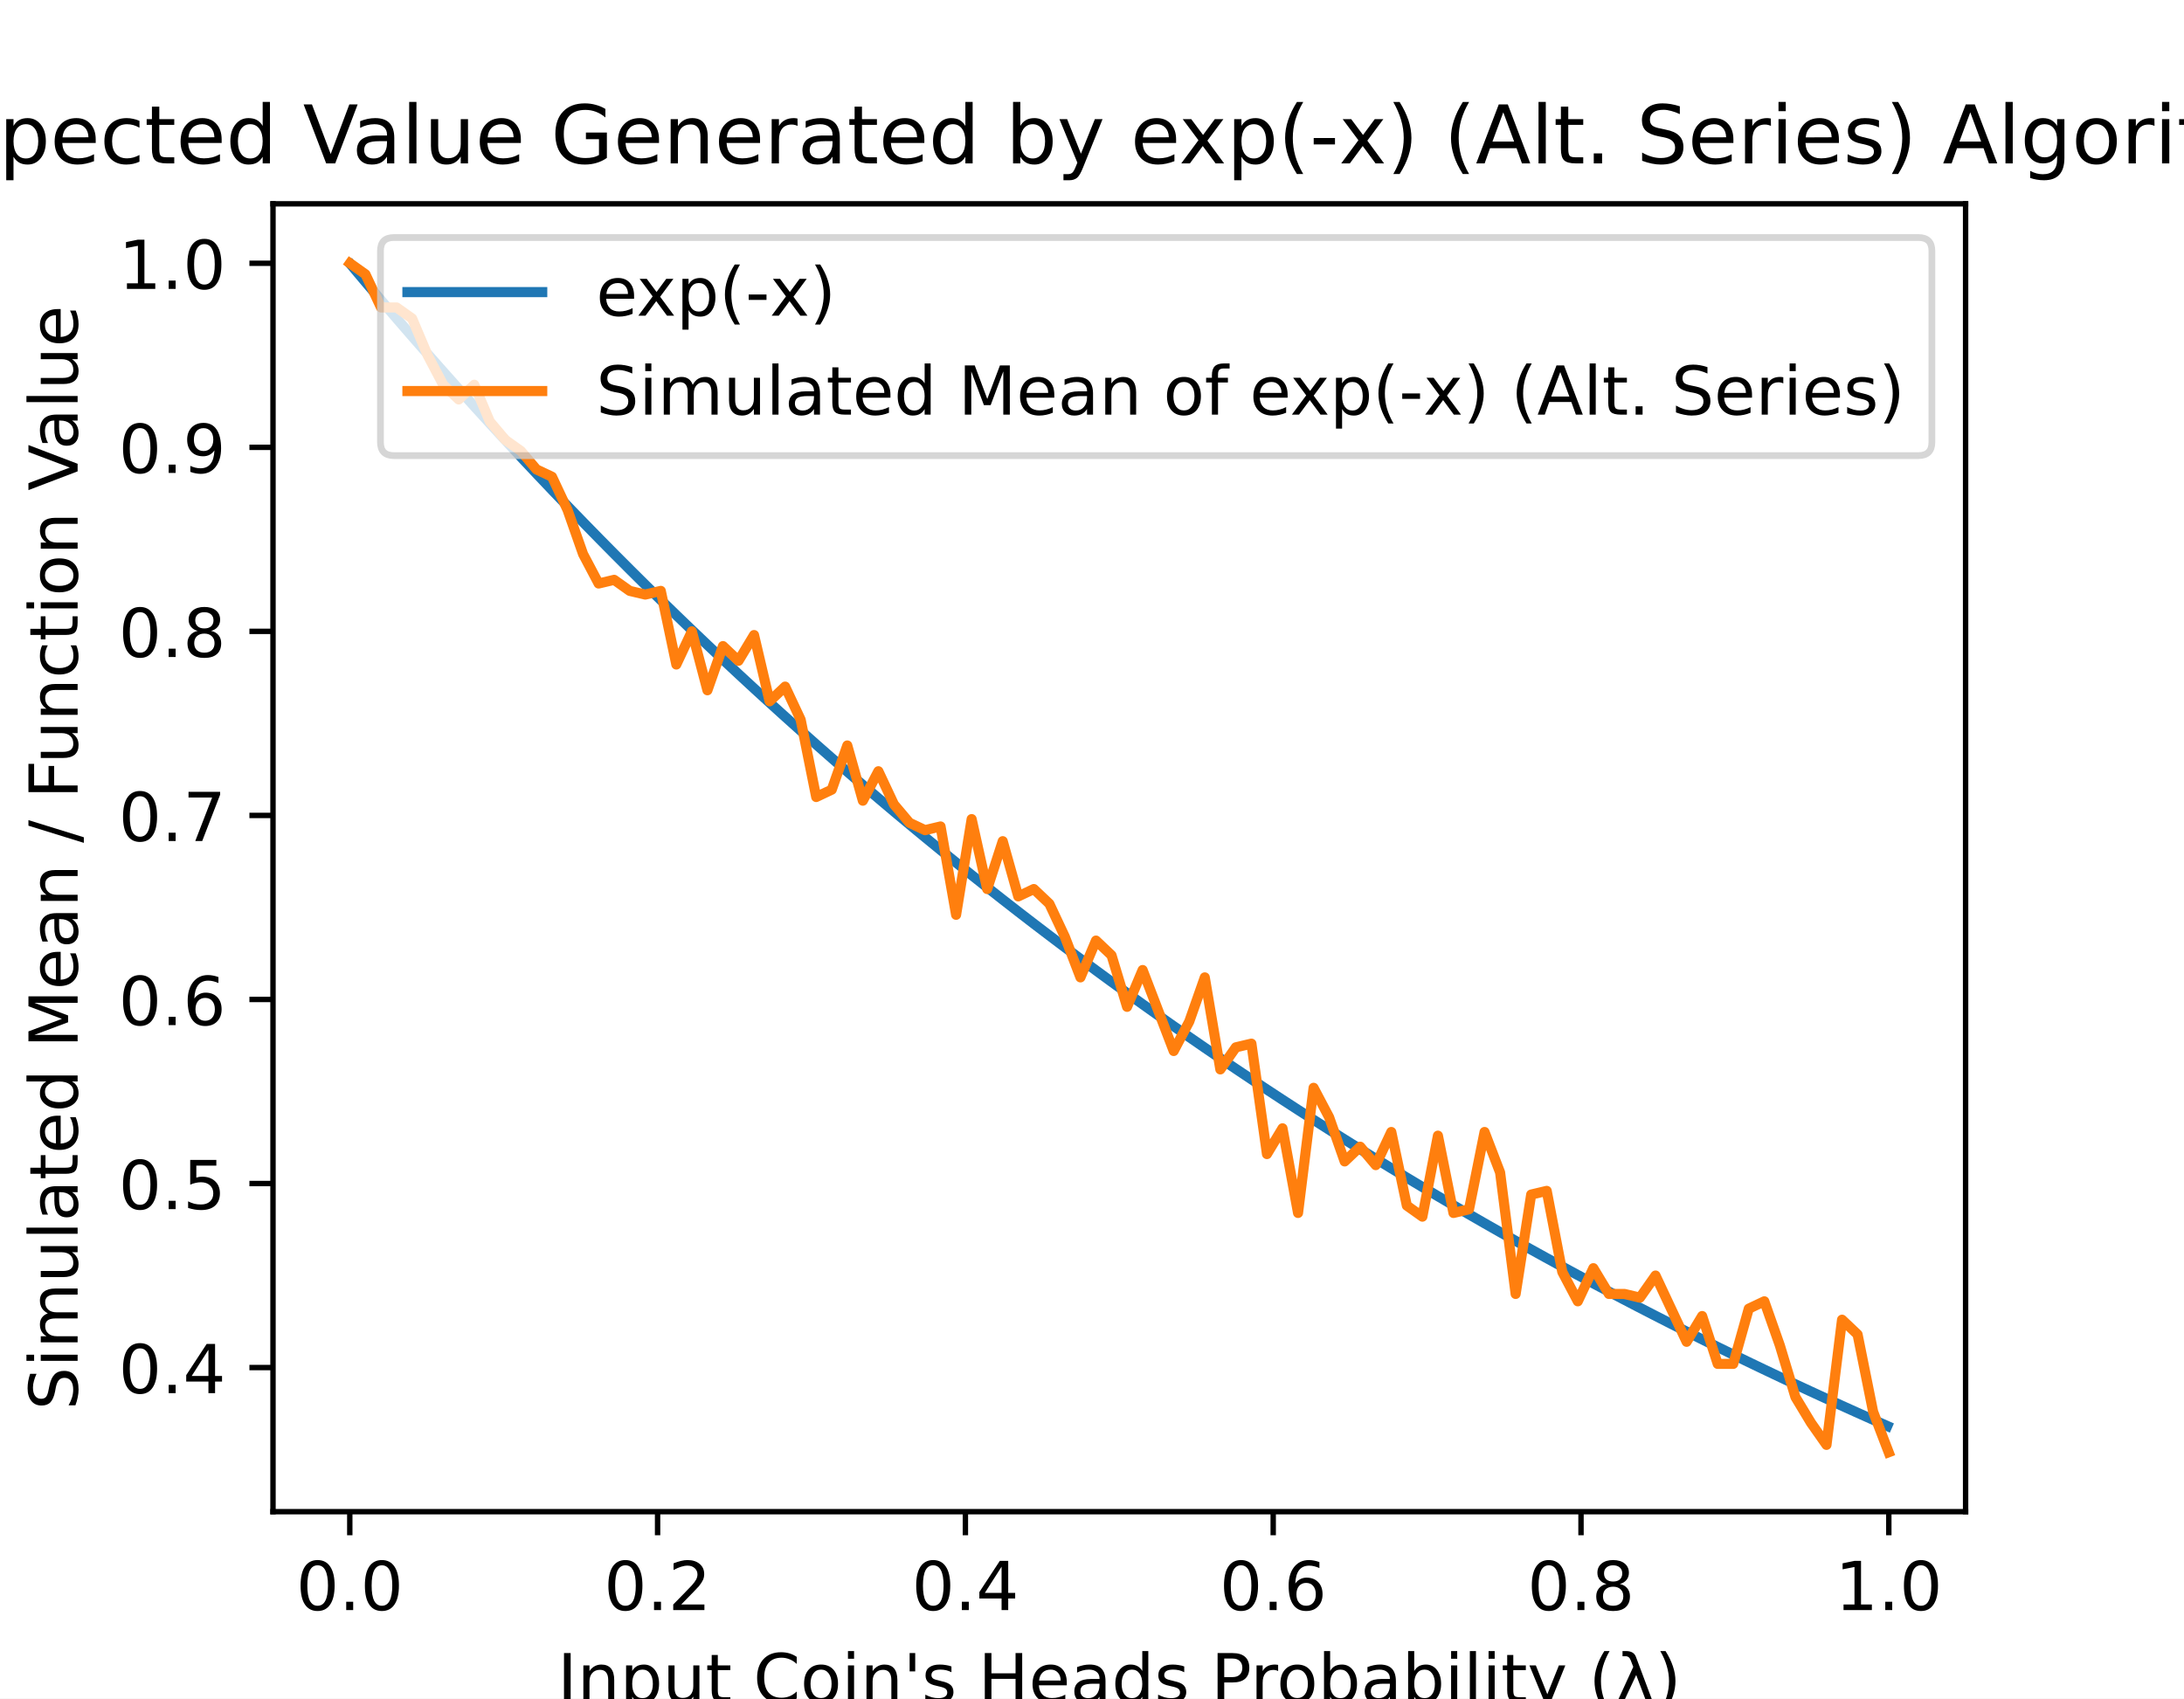
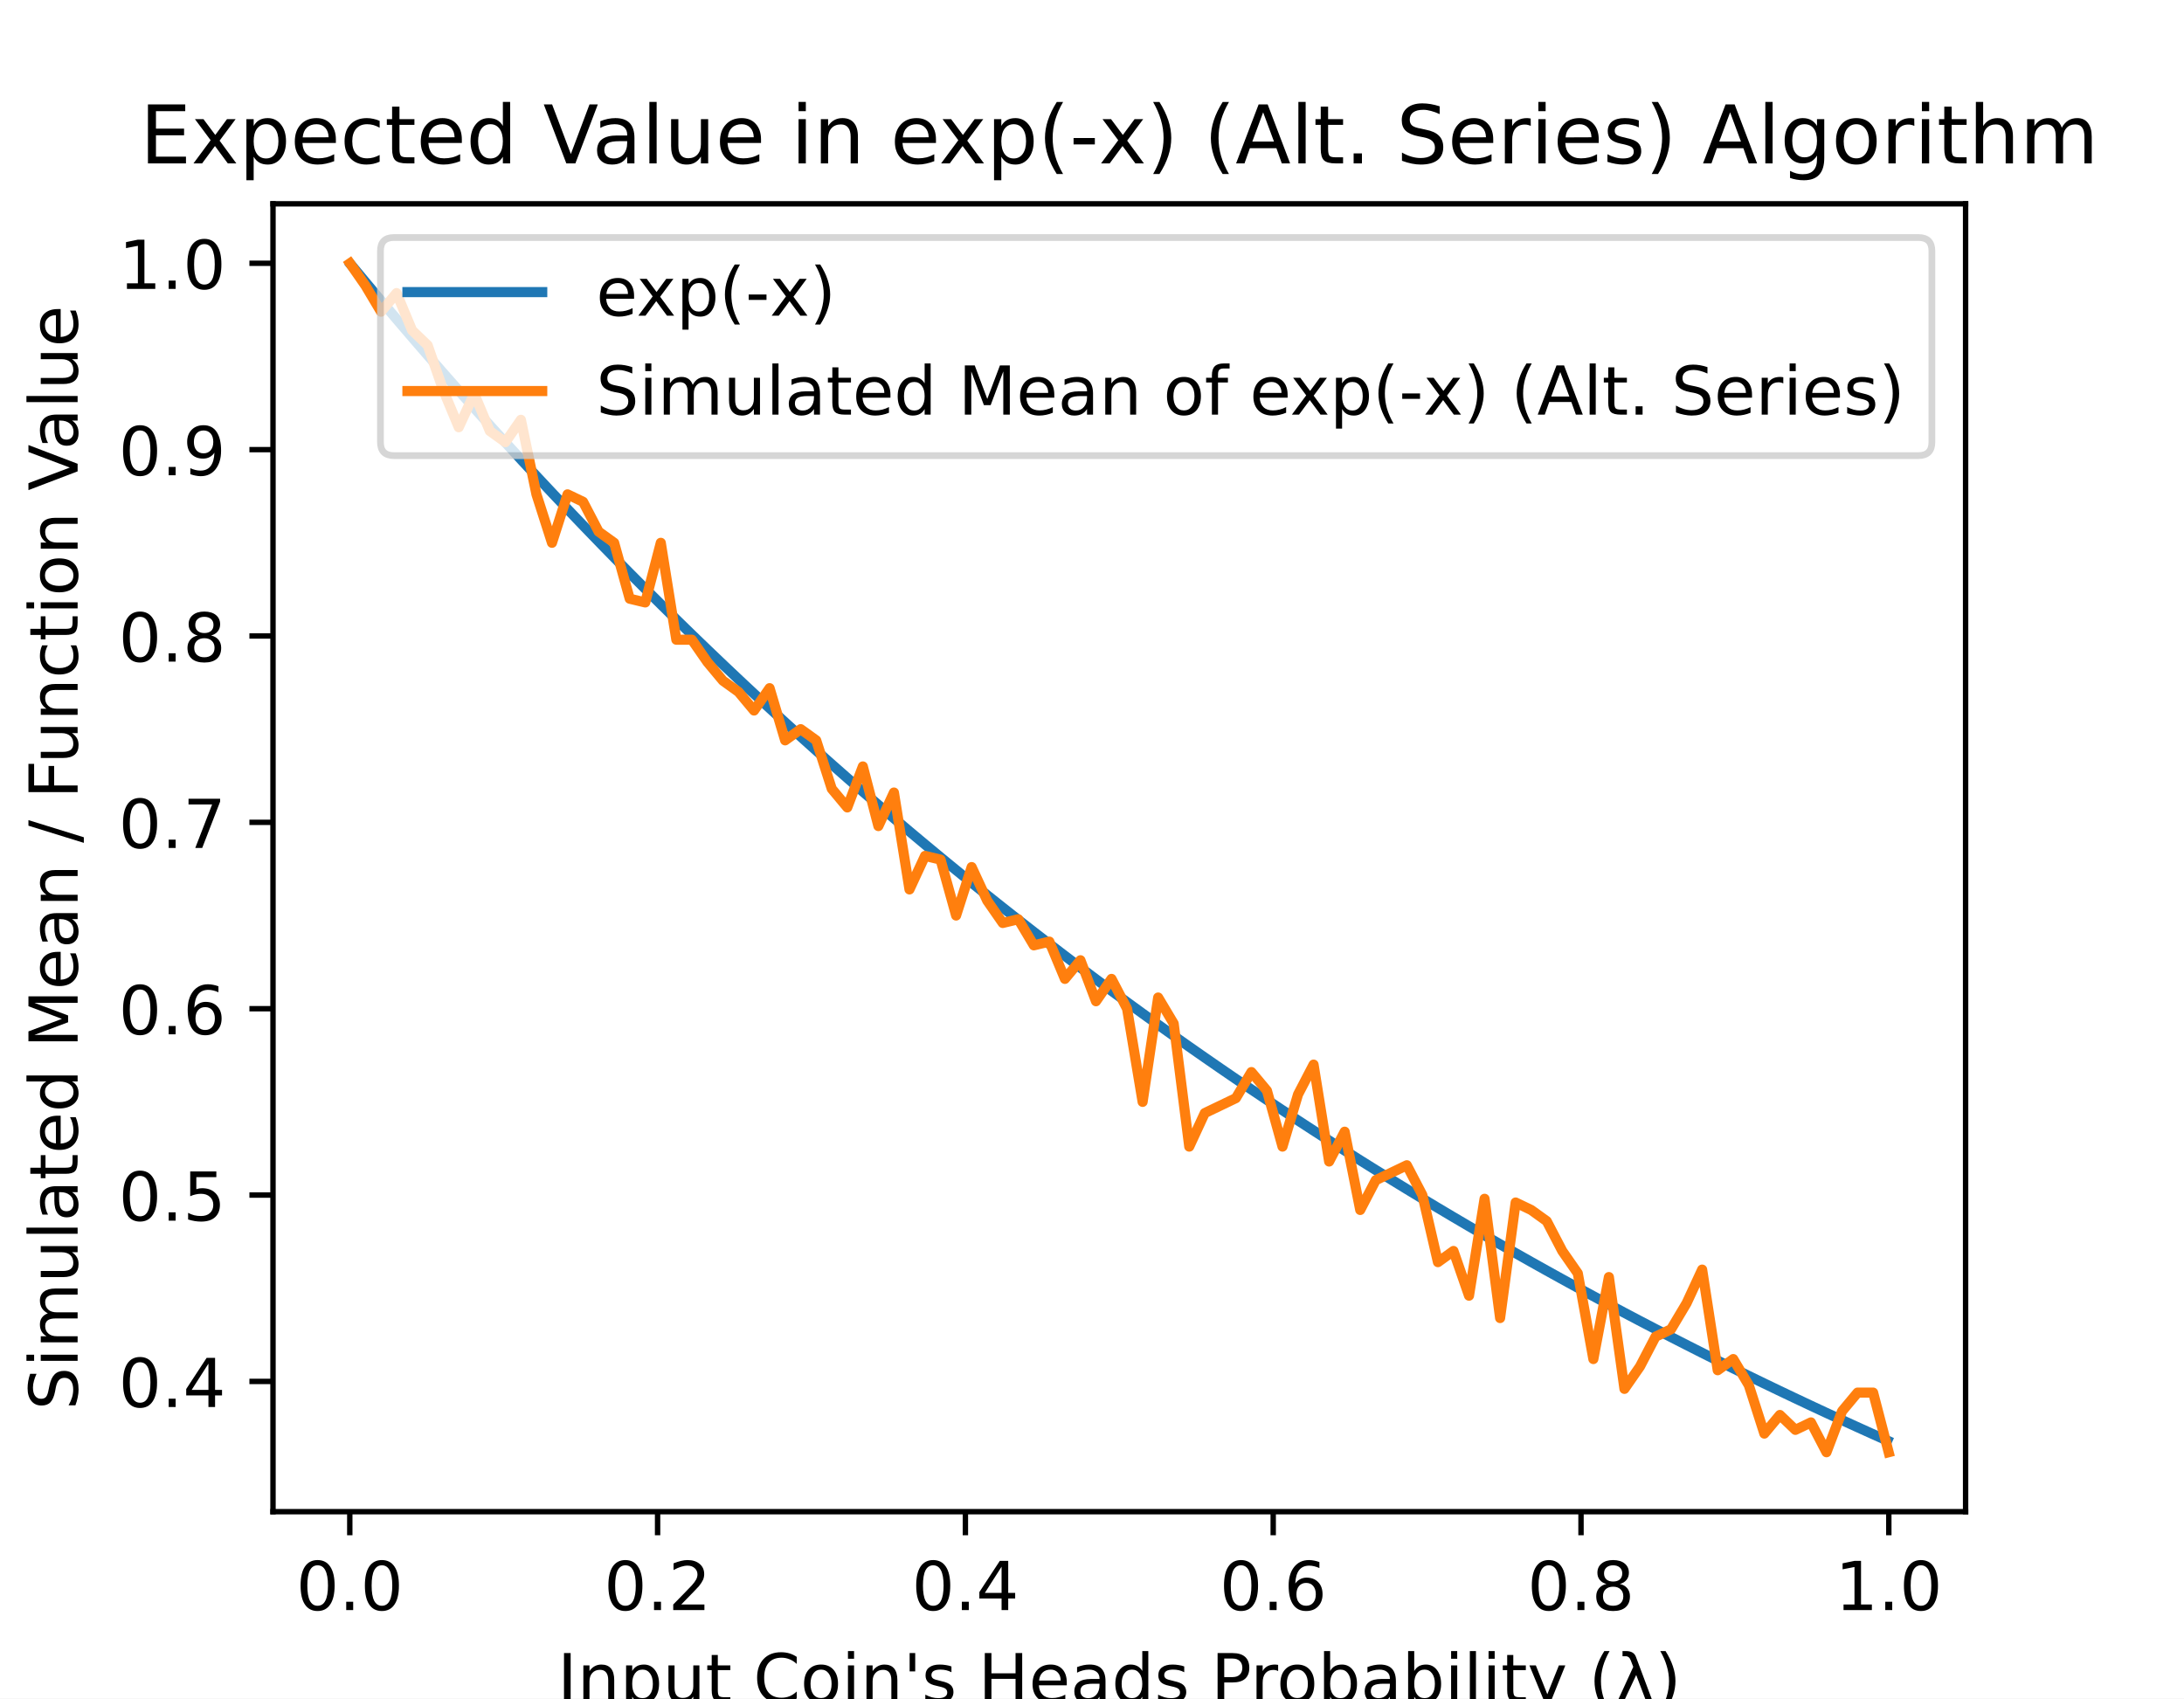
<svg xmlns="http://www.w3.org/2000/svg" xmlns:xlink="http://www.w3.org/1999/xlink" height="252pt" version="1.1" viewBox="0 0 324 252" width="324pt">
  <defs>
    <style type="text/css">
*{stroke-linecap:butt;stroke-linejoin:round;}
  </style>
  </defs>
  <g id="figure_1">
    <g id="patch_1">
      <path d="M 0 252  L 324 252  L 324 0  L 0 0  z " style="fill:#ffffff;" />
    </g>
    <g id="axes_1">
      <g id="patch_2">
        <path d="M 40.5 224.28  L 291.6 224.28  L 291.6 30.24  L 40.5 30.24  z " style="fill:#ffffff;" />
      </g>
      <g id="matplotlib.axis_1">
        <g id="xtick_1">
          <g id="line2d_1">
            <defs>
-               <path d="M 0 0  L 0 3.5  " id="md56433993c" style="stroke:#000000;stroke-width:0.8;" />
+               <path d="M 0 0  L 0 3.5  " id="mde729c94cf" style="stroke:#000000;stroke-width:0.8;" />
            </defs>
            <g>
-               <use style="stroke:#000000;stroke-width:0.8;" x="51.891" xlink:href="#md56433993c" y="224.28" />
+               <use style="stroke:#000000;stroke-width:0.8;" x="51.891" xlink:href="#mde729c94cf" y="224.28" />
            </g>
          </g>
          <g id="text_1">
            <text style="font-family:DejaVu Sans;font-size:10px;font-style:normal;font-weight:normal;text-anchor:middle;" transform="rotate(-0, 51.89081, 238.8784)" x="51.891" y="238.878">0.0</text>
          </g>
        </g>
        <g id="xtick_2">
          <g id="line2d_2">
            <g>
-               <use style="stroke:#000000;stroke-width:0.8;" x="97.554" xlink:href="#md56433993c" y="224.28" />
+               <use style="stroke:#000000;stroke-width:0.8;" x="97.554" xlink:href="#mde729c94cf" y="224.28" />
            </g>
          </g>
          <g id="text_2">
            <text style="font-family:DejaVu Sans;font-size:10px;font-style:normal;font-weight:normal;text-anchor:middle;" transform="rotate(-0, 97.55448, 238.8784)" x="97.554" y="238.878">0.2</text>
          </g>
        </g>
        <g id="xtick_3">
          <g id="line2d_3">
            <g>
-               <use style="stroke:#000000;stroke-width:0.8;" x="143.218" xlink:href="#md56433993c" y="224.28" />
+               <use style="stroke:#000000;stroke-width:0.8;" x="143.218" xlink:href="#mde729c94cf" y="224.28" />
            </g>
          </g>
          <g id="text_3">
            <text style="font-family:DejaVu Sans;font-size:10px;font-style:normal;font-weight:normal;text-anchor:middle;" transform="rotate(-0, 143.2182, 238.8784)" x="143.218" y="238.878">0.4</text>
          </g>
        </g>
        <g id="xtick_4">
          <g id="line2d_4">
            <g>
-               <use style="stroke:#000000;stroke-width:0.8;" x="188.882" xlink:href="#md56433993c" y="224.28" />
+               <use style="stroke:#000000;stroke-width:0.8;" x="188.882" xlink:href="#mde729c94cf" y="224.28" />
            </g>
          </g>
          <g id="text_4">
            <text style="font-family:DejaVu Sans;font-size:10px;font-style:normal;font-weight:normal;text-anchor:middle;" transform="rotate(-0, 188.8818, 238.8784)" x="188.882" y="238.878">0.6</text>
          </g>
        </g>
        <g id="xtick_5">
          <g id="line2d_5">
            <g>
-               <use style="stroke:#000000;stroke-width:0.8;" x="234.546" xlink:href="#md56433993c" y="224.28" />
+               <use style="stroke:#000000;stroke-width:0.8;" x="234.546" xlink:href="#mde729c94cf" y="224.28" />
            </g>
          </g>
          <g id="text_5">
            <text style="font-family:DejaVu Sans;font-size:10px;font-style:normal;font-weight:normal;text-anchor:middle;" transform="rotate(-0, 234.5455, 238.8784)" x="234.546" y="238.878">0.8</text>
          </g>
        </g>
        <g id="xtick_6">
          <g id="line2d_6">
            <g>
-               <use style="stroke:#000000;stroke-width:0.8;" x="280.209" xlink:href="#md56433993c" y="224.28" />
+               <use style="stroke:#000000;stroke-width:0.8;" x="280.209" xlink:href="#mde729c94cf" y="224.28" />
            </g>
          </g>
          <g id="text_6">
            <text style="font-family:DejaVu Sans;font-size:10px;font-style:normal;font-weight:normal;text-anchor:middle;" transform="rotate(-0, 280.2092, 238.8784)" x="280.209" y="238.878">1.0</text>
          </g>
        </g>
        <g id="text_7">
          <text style="font-family:DejaVu Sans;font-size:10px;font-style:normal;font-weight:normal;text-anchor:middle;" transform="rotate(-0, 166.05, 252.5566)" x="166.05" y="252.557">Input Coin's Heads Probability (λ)</text>
        </g>
      </g>
      <g id="matplotlib.axis_2">
        <g id="ytick_1">
          <g id="line2d_7">
            <defs>
-               <path d="M 0 0  L -3.5 0  " id="mec5d10c1c1" style="stroke:#000000;stroke-width:0.8;" />
+               <path d="M 0 0  L -3.5 0  " id="m67ea1ead92" style="stroke:#000000;stroke-width:0.8;" />
            </defs>
            <g>
-               <use style="stroke:#000000;stroke-width:0.8;" x="40.5" xlink:href="#mec5d10c1c1" y="202.899" />
+               <use style="stroke:#000000;stroke-width:0.8;" x="40.5" xlink:href="#m67ea1ead92" y="204.953" />
            </g>
          </g>
          <g id="text_8">
-             <text style="font-family:DejaVu Sans;font-size:10px;font-style:normal;font-weight:normal;text-anchor:end;" transform="rotate(-0, 33.5, 206.6982)" x="33.5" y="206.698">0.4</text>
+             <text style="font-family:DejaVu Sans;font-size:10px;font-style:normal;font-weight:normal;text-anchor:end;" transform="rotate(-0, 33.5, 208.7526)" x="33.5" y="208.753">0.4</text>
          </g>
        </g>
        <g id="ytick_2">
          <g id="line2d_8">
            <g>
-               <use style="stroke:#000000;stroke-width:0.8;" x="40.5" xlink:href="#mec5d10c1c1" y="175.593" />
+               <use style="stroke:#000000;stroke-width:0.8;" x="40.5" xlink:href="#m67ea1ead92" y="177.305" />
            </g>
          </g>
          <g id="text_9">
-             <text style="font-family:DejaVu Sans;font-size:10px;font-style:normal;font-weight:normal;text-anchor:end;" transform="rotate(-0, 33.5, 179.3917)" x="33.5" y="179.392">0.5</text>
+             <text style="font-family:DejaVu Sans;font-size:10px;font-style:normal;font-weight:normal;text-anchor:end;" transform="rotate(-0, 33.5, 181.1037)" x="33.5" y="181.104">0.5</text>
          </g>
        </g>
        <g id="ytick_3">
          <g id="line2d_9">
            <g>
-               <use style="stroke:#000000;stroke-width:0.8;" x="40.5" xlink:href="#mec5d10c1c1" y="148.286" />
+               <use style="stroke:#000000;stroke-width:0.8;" x="40.5" xlink:href="#m67ea1ead92" y="149.656" />
            </g>
          </g>
          <g id="text_10">
-             <text style="font-family:DejaVu Sans;font-size:10px;font-style:normal;font-weight:normal;text-anchor:end;" transform="rotate(-0, 33.5, 152.0852)" x="33.5" y="152.085">0.6</text>
+             <text style="font-family:DejaVu Sans;font-size:10px;font-style:normal;font-weight:normal;text-anchor:end;" transform="rotate(-0, 33.5, 153.4548)" x="33.5" y="153.455">0.6</text>
          </g>
        </g>
        <g id="ytick_4">
          <g id="line2d_10">
            <g>
-               <use style="stroke:#000000;stroke-width:0.8;" x="40.5" xlink:href="#mec5d10c1c1" y="120.98" />
+               <use style="stroke:#000000;stroke-width:0.8;" x="40.5" xlink:href="#m67ea1ead92" y="122.007" />
            </g>
          </g>
          <g id="text_11">
-             <text style="font-family:DejaVu Sans;font-size:10px;font-style:normal;font-weight:normal;text-anchor:end;" transform="rotate(-0, 33.5, 124.7787)" x="33.5" y="124.779">0.7</text>
+             <text style="font-family:DejaVu Sans;font-size:10px;font-style:normal;font-weight:normal;text-anchor:end;" transform="rotate(-0, 33.5, 125.8059)" x="33.5" y="125.806">0.7</text>
          </g>
        </g>
        <g id="ytick_5">
          <g id="line2d_11">
            <g>
-               <use style="stroke:#000000;stroke-width:0.8;" x="40.5" xlink:href="#mec5d10c1c1" y="93.673" />
+               <use style="stroke:#000000;stroke-width:0.8;" x="40.5" xlink:href="#m67ea1ead92" y="94.358" />
            </g>
          </g>
          <g id="text_12">
-             <text style="font-family:DejaVu Sans;font-size:10px;font-style:normal;font-weight:normal;text-anchor:end;" transform="rotate(-0, 33.5, 97.47222)" x="33.5" y="97.472">0.8</text>
+             <text style="font-family:DejaVu Sans;font-size:10px;font-style:normal;font-weight:normal;text-anchor:end;" transform="rotate(-0, 33.5, 98.15702)" x="33.5" y="98.157">0.8</text>
          </g>
        </g>
        <g id="ytick_6">
          <g id="line2d_12">
            <g>
-               <use style="stroke:#000000;stroke-width:0.8;" x="40.5" xlink:href="#mec5d10c1c1" y="66.367" />
+               <use style="stroke:#000000;stroke-width:0.8;" x="40.5" xlink:href="#m67ea1ead92" y="66.709" />
            </g>
          </g>
          <g id="text_13">
-             <text style="font-family:DejaVu Sans;font-size:10px;font-style:normal;font-weight:normal;text-anchor:end;" transform="rotate(-0, 33.5, 70.16572)" x="33.5" y="70.166">0.9</text>
+             <text style="font-family:DejaVu Sans;font-size:10px;font-style:normal;font-weight:normal;text-anchor:end;" transform="rotate(-0, 33.5, 70.50812)" x="33.5" y="70.508">0.9</text>
          </g>
        </g>
        <g id="ytick_7">
          <g id="line2d_13">
            <g>
-               <use style="stroke:#000000;stroke-width:0.8;" x="40.5" xlink:href="#mec5d10c1c1" y="39.06" />
+               <use style="stroke:#000000;stroke-width:0.8;" x="40.5" xlink:href="#m67ea1ead92" y="39.06" />
            </g>
          </g>
          <g id="text_14">
            <text style="font-family:DejaVu Sans;font-size:10px;font-style:normal;font-weight:normal;text-anchor:end;" transform="rotate(-0, 33.5, 42.85922)" x="33.5" y="42.859">1.0</text>
          </g>
        </g>
        <g id="text_15">
          <text style="font-family:DejaVu Sans;font-size:10px;font-style:normal;font-weight:normal;text-anchor:middle;" transform="rotate(-90, 11.51719, 127.26)" x="11.517" y="127.26">Simulated Mean / Function Value</text>
        </g>
      </g>
      <g id="line2d_14">
-         <path clip-path="url(#p6935aea327)" d="M 52.119 39.333  L 54.421 42.069  L 56.722 44.778  L 59.024 47.459  L 61.326 50.114  L 63.627 52.742  L 65.929 55.344  L 68.231 57.919  L 70.532 60.469  L 72.834 62.993  L 75.135 65.492  L 77.437 67.966  L 79.739 70.415  L 82.04 72.839  L 84.342 75.239  L 86.644 77.615  L 88.945 79.967  L 91.247 82.296  L 93.549 84.601  L 95.85 86.883  L 98.152 89.142  L 100.453 91.379  L 102.755 93.593  L 105.057 95.785  L 107.358 97.955  L 109.66 100.103  L 111.962 102.23  L 114.263 104.335  L 116.565 106.419  L 118.867 108.482  L 121.168 110.525  L 123.47 112.547  L 125.771 114.549  L 128.073 116.531  L 130.375 118.492  L 132.676 120.435  L 134.978 122.357  L 137.28 124.261  L 139.581 126.145  L 141.883 128.01  L 144.184 129.857  L 146.486 131.685  L 148.788 133.495  L 151.089 135.287  L 153.391 137.061  L 155.693 138.816  L 157.994 140.555  L 160.296 142.276  L 162.598 143.979  L 164.899 145.666  L 167.201 147.335  L 169.502 148.988  L 171.804 150.625  L 174.106 152.244  L 176.407 153.848  L 178.709 155.436  L 181.011 157.007  L 183.312 158.563  L 185.614 160.103  L 187.916 161.628  L 190.217 163.138  L 192.519 164.632  L 194.82 166.111  L 197.122 167.576  L 199.424 169.026  L 201.725 170.461  L 204.027 171.882  L 206.329 173.289  L 208.63 174.681  L 210.932 176.06  L 213.233 177.425  L 215.535 178.776  L 217.837 180.113  L 220.138 181.437  L 222.44 182.748  L 224.742 184.046  L 227.043 185.33  L 229.345 186.602  L 231.647 187.861  L 233.948 189.108  L 236.25 190.341  L 238.551 191.563  L 240.853 192.772  L 243.155 193.969  L 245.456 195.154  L 247.758 196.328  L 250.06 197.489  L 252.361 198.639  L 254.663 199.777  L 256.965 200.904  L 259.266 202.02  L 261.568 203.124  L 263.869 204.217  L 266.171 205.3  L 268.473 206.371  L 270.774 207.432  L 273.076 208.482  L 275.378 209.522  L 277.679 210.551  L 279.981 211.57  " style="fill:none;stroke:#1f77b4;stroke-linecap:square;stroke-width:1.5;" />
+         <path clip-path="url(#p2cb83c4475)" d="M 52.119 39.336  L 54.421 42.107  L 56.722 44.849  L 59.024 47.565  L 61.326 50.253  L 63.627 52.914  L 65.929 55.548  L 68.231 58.156  L 70.532 60.737  L 72.834 63.293  L 75.135 65.823  L 77.437 68.328  L 79.739 70.808  L 82.04 73.263  L 84.342 75.693  L 86.644 78.099  L 88.945 80.48  L 91.247 82.838  L 93.549 85.172  L 95.85 87.483  L 98.152 89.77  L 100.453 92.035  L 102.755 94.277  L 105.057 96.496  L 107.358 98.693  L 109.66 100.869  L 111.962 103.022  L 114.263 105.153  L 116.565 107.264  L 118.867 109.353  L 121.168 111.421  L 123.47 113.469  L 125.771 115.495  L 128.073 117.502  L 130.375 119.488  L 132.676 121.455  L 134.978 123.402  L 137.28 125.329  L 139.581 127.237  L 141.883 129.126  L 144.184 130.996  L 146.486 132.847  L 148.788 134.679  L 151.089 136.493  L 153.391 138.289  L 155.693 140.067  L 157.994 141.827  L 160.296 143.57  L 162.598 145.295  L 164.899 147.003  L 167.201 148.693  L 169.502 150.367  L 171.804 152.023  L 174.106 153.664  L 176.407 155.287  L 178.709 156.895  L 181.011 158.486  L 183.312 160.062  L 185.614 161.621  L 187.916 163.165  L 190.217 164.693  L 192.519 166.207  L 194.82 167.705  L 197.122 169.187  L 199.424 170.655  L 201.725 172.109  L 204.027 173.548  L 206.329 174.972  L 208.63 176.382  L 210.932 177.778  L 213.233 179.16  L 215.535 180.528  L 217.837 181.882  L 220.138 183.223  L 222.44 184.55  L 224.742 185.864  L 227.043 187.165  L 229.345 188.452  L 231.647 189.727  L 233.948 190.989  L 236.25 192.238  L 238.551 193.475  L 240.853 194.7  L 243.155 195.912  L 245.456 197.112  L 247.758 198.3  L 250.06 199.476  L 252.361 200.64  L 254.663 201.793  L 256.965 202.934  L 259.266 204.063  L 261.568 205.181  L 263.869 206.288  L 266.171 207.384  L 268.473 208.469  L 270.774 209.543  L 273.076 210.606  L 275.378 211.659  L 277.679 212.701  L 279.981 213.733  " style="fill:none;stroke:#1f77b4;stroke-linecap:square;stroke-width:1.5;" />
      </g>
      <g id="line2d_15">
-         <path clip-path="url(#p6935aea327)" d="M 51.914 39.06  L 54.219 40.698  L 56.525 45.614  L 58.831 45.614  L 61.137 47.252  L 63.443 52.713  L 65.748 57.082  L 68.054 59.267  L 70.36 57.082  L 72.666 62.544  L 74.971 65.274  L 77.277 66.913  L 79.583 69.643  L 81.889 70.736  L 84.195 75.651  L 86.5 82.204  L 88.806 86.573  L 91.112 86.027  L 93.418 87.666  L 95.724 88.212  L 98.029 87.666  L 100.335 98.588  L 102.641 93.673  L 104.947 102.411  L 107.252 95.858  L 109.558 98.042  L 111.864 94.219  L 114.17 104.049  L 116.476 101.865  L 118.781 106.78  L 121.087 118.249  L 123.393 117.157  L 125.699 110.603  L 128.005 118.795  L 130.31 114.426  L 132.616 119.341  L 134.922 122.072  L 137.228 123.164  L 139.533 122.618  L 141.839 135.725  L 144.145 121.526  L 146.451 131.902  L 148.757 124.802  L 151.062 132.994  L 153.368 131.902  L 155.674 134.087  L 157.98 139.002  L 160.286 145.009  L 162.591 139.548  L 164.897 141.732  L 167.203 149.378  L 169.509 143.917  L 171.814 149.924  L 174.12 155.932  L 176.426 151.563  L 178.732 145.009  L 181.038 158.662  L 183.343 155.386  L 185.649 154.84  L 187.955 171.223  L 190.261 167.401  L 192.567 179.962  L 194.872 161.393  L 197.178 165.762  L 199.484 172.316  L 201.79 170.131  L 204.095 172.862  L 206.401 167.947  L 208.707 178.869  L 211.013 180.508  L 213.319 168.493  L 215.624 179.962  L 217.93 179.415  L 220.236 167.947  L 222.542 173.954  L 224.848 191.976  L 227.153 177.231  L 229.459 176.685  L 231.765 188.7  L 234.071 193.069  L 236.376 188.153  L 238.682 191.976  L 240.988 191.976  L 243.294 192.523  L 245.6 189.246  L 247.905 194.161  L 250.211 199.076  L 252.517 195.253  L 254.823 202.353  L 257.129 202.353  L 259.434 194.161  L 261.74 193.069  L 264.046 199.622  L 266.352 207.268  L 268.657 211.091  L 270.963 214.368  L 273.269 195.799  L 275.575 197.984  L 277.881 209.453  L 280.186 215.46  " style="fill:none;stroke:#ff7f0e;stroke-linecap:square;stroke-width:1.5;" />
+         <path clip-path="url(#p2cb83c4475)" d="M 51.914 39.06  L 54.219 42.378  L 56.525 46.249  L 58.831 43.484  L 61.137 49.014  L 63.443 51.226  L 65.748 57.861  L 68.054 63.391  L 70.36 58.414  L 72.666 63.944  L 74.971 65.603  L 77.277 62.285  L 79.583 73.345  L 81.889 80.533  L 84.195 73.345  L 86.5 74.451  L 88.806 78.874  L 91.112 80.533  L 93.418 88.828  L 95.724 89.381  L 98.029 80.533  L 100.335 94.911  L 102.641 94.911  L 104.947 98.229  L 107.252 100.994  L 109.558 102.652  L 111.864 105.417  L 114.17 102.099  L 116.476 109.841  L 118.781 108.182  L 121.087 109.841  L 123.393 117.03  L 125.699 119.795  L 128.005 113.712  L 130.31 122.56  L 132.616 117.583  L 134.922 131.96  L 137.228 126.984  L 139.533 127.536  L 141.839 135.831  L 144.145 128.642  L 146.451 133.619  L 148.757 136.937  L 151.062 136.384  L 153.368 140.255  L 155.674 139.702  L 157.98 145.232  L 160.286 142.467  L 162.591 148.55  L 164.897 145.232  L 167.203 149.656  L 169.509 163.48  L 171.814 147.997  L 174.12 151.868  L 176.426 170.116  L 178.732 165.139  L 181.038 164.033  L 183.343 162.927  L 185.649 159.056  L 187.955 161.821  L 190.261 170.116  L 192.567 162.374  L 194.872 157.95  L 197.178 172.328  L 199.484 167.904  L 201.79 179.516  L 204.095 175.093  L 206.401 173.987  L 208.707 172.881  L 211.013 177.305  L 213.319 187.258  L 215.624 185.599  L 217.93 192.235  L 220.236 177.857  L 222.542 195.553  L 224.848 178.41  L 227.153 179.516  L 229.459 181.175  L 231.765 185.599  L 234.071 188.917  L 236.376 201.636  L 238.682 189.47  L 240.988 206.059  L 243.294 202.742  L 245.6 198.318  L 247.905 197.212  L 250.211 193.341  L 252.517 188.364  L 254.823 203.294  L 257.129 201.636  L 259.434 205.506  L 261.74 212.695  L 264.046 209.93  L 266.352 212.142  L 268.657 211.036  L 270.963 215.46  L 273.269 209.377  L 275.575 206.612  L 277.881 206.612  L 280.186 215.46  " style="fill:none;stroke:#ff7f0e;stroke-linecap:square;stroke-width:1.5;" />
      </g>
      <g id="patch_3">
        <path d="M 40.5 224.28  L 40.5 30.24  " style="fill:none;stroke:#000000;stroke-linecap:square;stroke-linejoin:miter;stroke-width:0.8;" />
      </g>
      <g id="patch_4">
        <path d="M 291.6 224.28  L 291.6 30.24  " style="fill:none;stroke:#000000;stroke-linecap:square;stroke-linejoin:miter;stroke-width:0.8;" />
      </g>
      <g id="patch_5">
        <path d="M 40.5 224.28  L 291.6 224.28  " style="fill:none;stroke:#000000;stroke-linecap:square;stroke-linejoin:miter;stroke-width:0.8;" />
      </g>
      <g id="patch_6">
        <path d="M 40.5 30.24  L 291.6 30.24  " style="fill:none;stroke:#000000;stroke-linecap:square;stroke-linejoin:miter;stroke-width:0.8;" />
      </g>
      <g id="text_16">
-         <text style="font-family:DejaVu Sans;font-size:12px;font-style:normal;font-weight:normal;text-anchor:middle;" transform="rotate(-0, 166.05, 24.24)" x="166.05" y="24.24">Expected Value Generated by exp(-x) (Alt. Series) Algorithm</text>
+         <text style="font-family:DejaVu Sans;font-size:12px;font-style:normal;font-weight:normal;text-anchor:middle;" transform="rotate(-0, 166.05, 24.24)" x="166.05" y="24.24">Expected Value in exp(-x) (Alt. Series) Algorithm</text>
      </g>
      <g id="legend_1">
        <g id="patch_7">
          <path d="M 58.442 67.596  L 284.6 67.596  Q 286.6 67.596 286.6 65.596  L 286.6 37.24  Q 286.6 35.24 284.6 35.24  L 58.442 35.24  Q 56.442 35.24 56.442 37.24  L 56.442 65.596  Q 56.442 67.596 58.442 67.596  z " style="fill:#ffffff;opacity:0.8;stroke:#cccccc;stroke-linejoin:miter;" />
        </g>
        <g id="line2d_16">
          <path d="M 60.442 43.338  L 80.442 43.338  " style="fill:none;stroke:#1f77b4;stroke-linecap:square;stroke-width:1.5;" />
        </g>
        <g id="line2d_17" />
        <g id="text_17">
          <text style="font-family:DejaVu Sans;font-size:10px;font-style:normal;font-weight:normal;text-anchor:start;" transform="rotate(-0, 88.44219, 46.83844)" x="88.442" y="46.838">exp(-x)</text>
        </g>
        <g id="line2d_18">
          <path d="M 60.442 58.017  L 80.442 58.017  " style="fill:none;stroke:#ff7f0e;stroke-linecap:square;stroke-width:1.5;" />
        </g>
        <g id="line2d_19" />
        <g id="text_18">
          <text style="font-family:DejaVu Sans;font-size:10px;font-style:normal;font-weight:normal;text-anchor:start;" transform="rotate(-0, 88.44219, 61.51656)" x="88.442" y="61.517">Simulated Mean of exp(-x) (Alt. Series)</text>
        </g>
      </g>
    </g>
  </g>
  <defs>
-     <clipPath id="p6935aea327">
+     <clipPath id="p2cb83c4475">
      <rect height="194.04" width="251.1" x="40.5" y="30.24" />
    </clipPath>
  </defs>
</svg>
